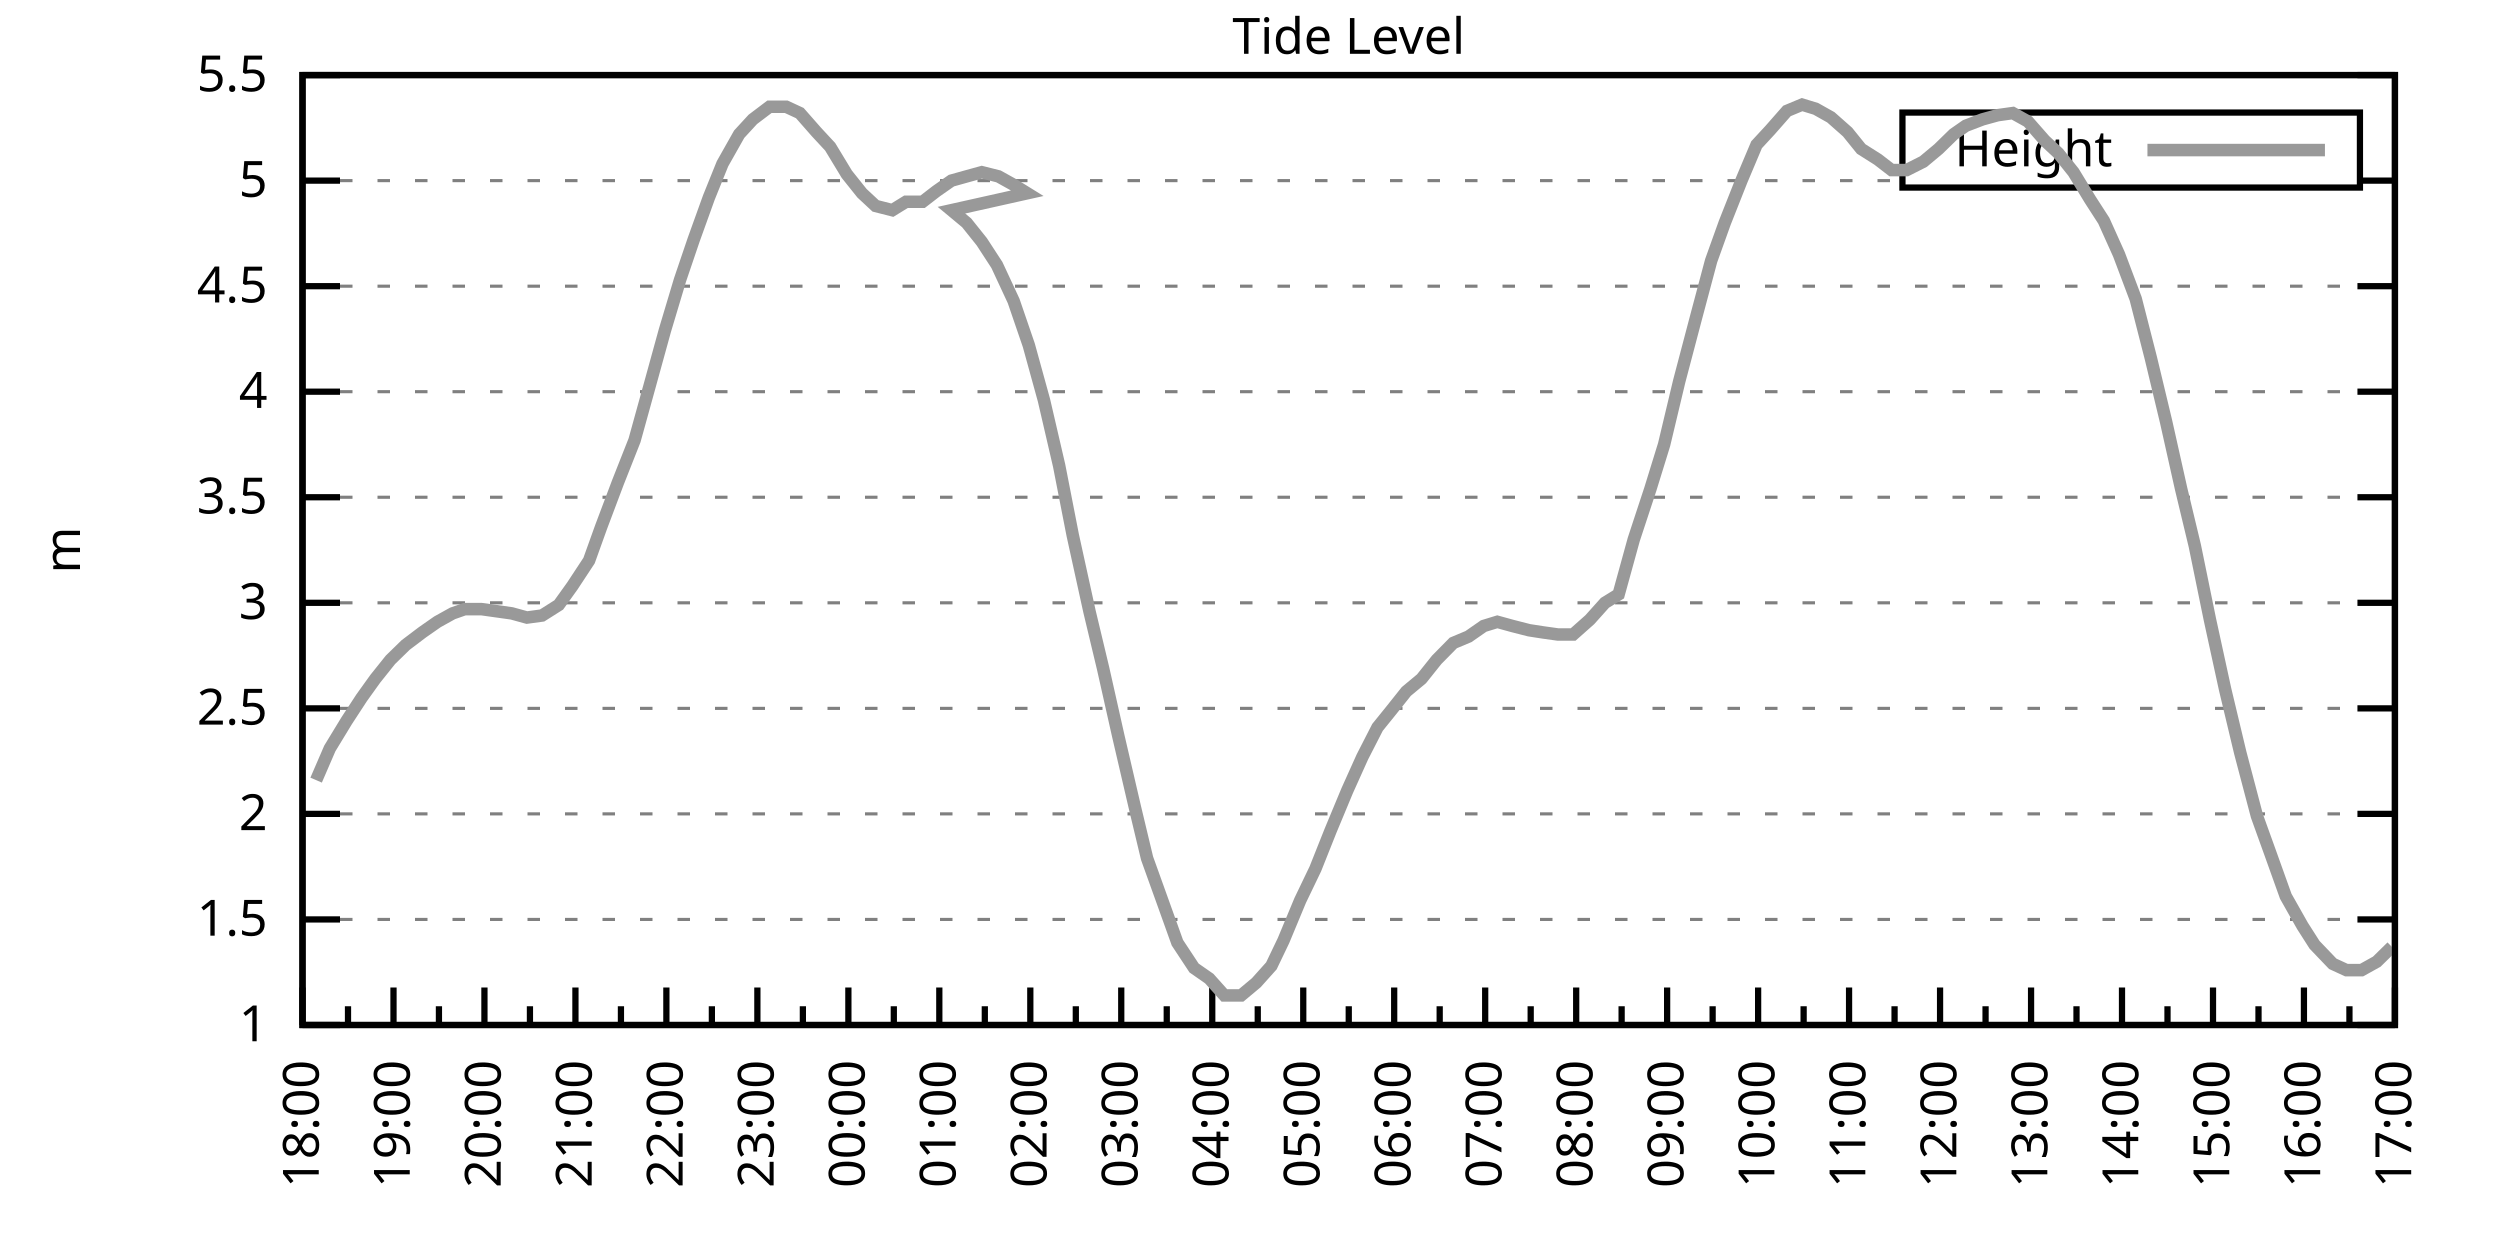
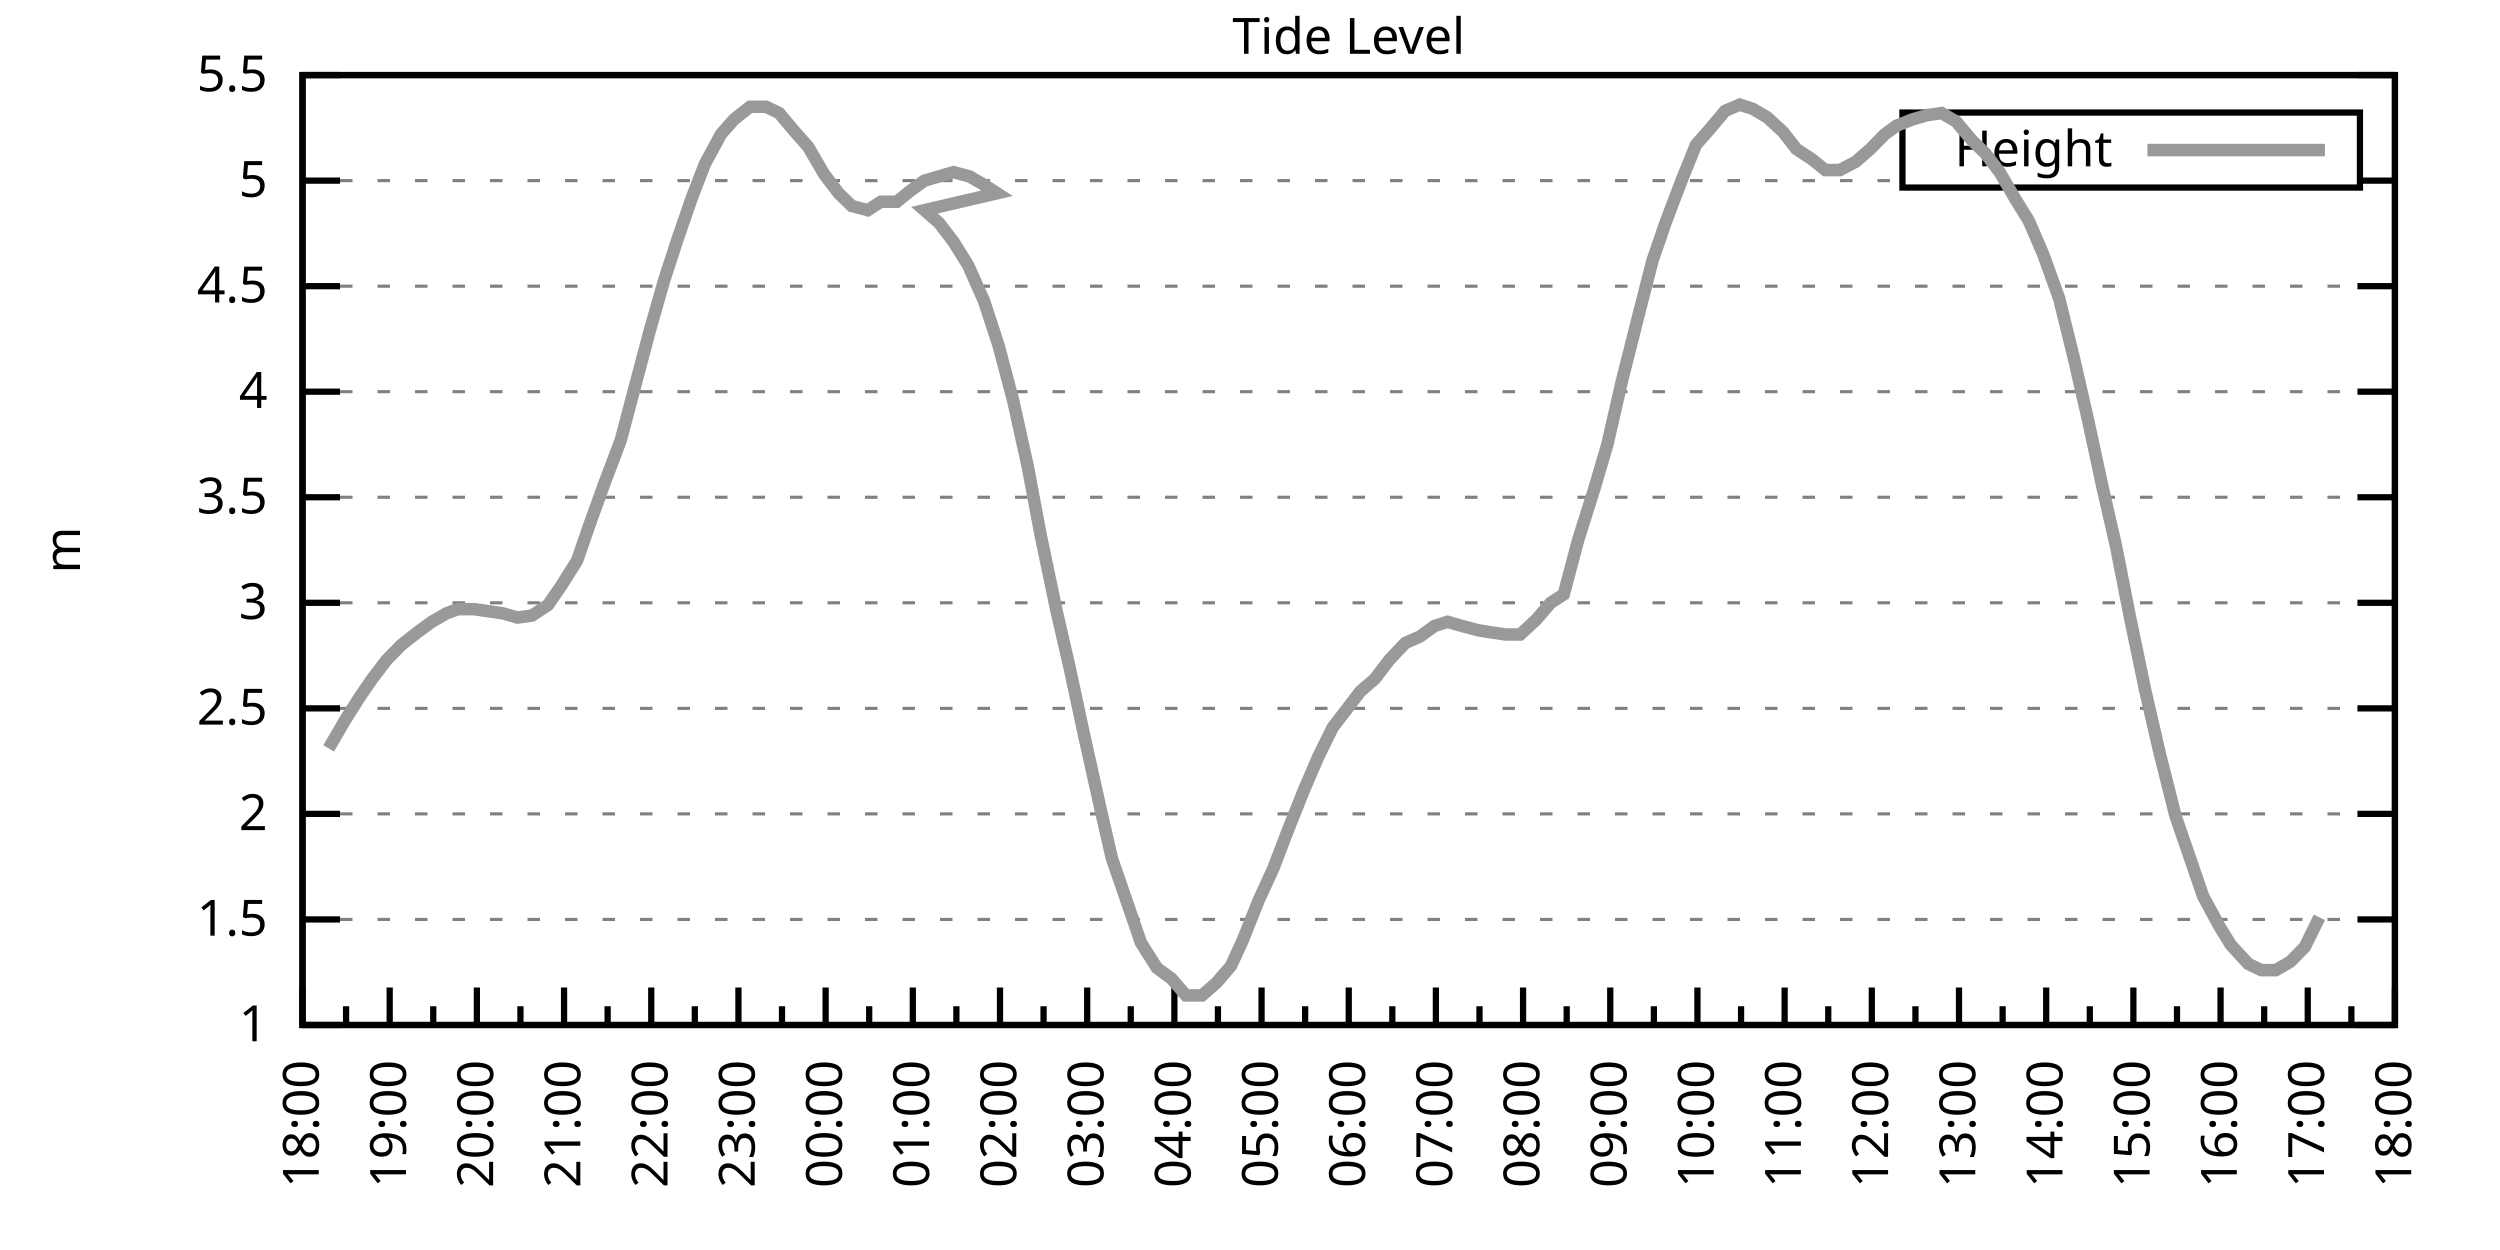
<svg xmlns="http://www.w3.org/2000/svg" xmlns:xlink="http://www.w3.org/1999/xlink" width="400" height="200" viewBox="0 0 400 200">
  <g id="gnuplot_canvas">
    <rect x="0" y="0" width="400" height="200" fill="none" />
    <defs>
      <circle id="gpDot" r="0.5" stroke-width="0.5" stroke="currentColor" />
      <path id="gpPt0" stroke-width="0.333" stroke="currentColor" d="M-1,0 h2 M0,-1 v2" />
      <path id="gpPt1" stroke-width="0.333" stroke="currentColor" d="M-1,-1 L1,1 M1,-1 L-1,1" />
      <path id="gpPt2" stroke-width="0.333" stroke="currentColor" d="M-1,0 L1,0 M0,-1 L0,1 M-1,-1 L1,1 M-1,1 L1,-1" />
      <rect id="gpPt3" stroke-width="0.333" stroke="currentColor" x="-1" y="-1" width="2" height="2" />
      <rect id="gpPt4" stroke-width="0.333" stroke="currentColor" fill="currentColor" x="-1" y="-1" width="2" height="2" />
      <circle id="gpPt5" stroke-width="0.333" stroke="currentColor" cx="0" cy="0" r="1" />
      <use xlink:href="#gpPt5" id="gpPt6" fill="currentColor" stroke="none" />
      <path id="gpPt7" stroke-width="0.333" stroke="currentColor" d="M0,-1.33 L-1.33,0.67 L1.33,0.67 z" />
      <use xlink:href="#gpPt7" id="gpPt8" fill="currentColor" stroke="none" />
      <use xlink:href="#gpPt7" id="gpPt9" stroke="currentColor" transform="rotate(180)" />
      <use xlink:href="#gpPt9" id="gpPt10" fill="currentColor" stroke="none" />
      <use xlink:href="#gpPt3" id="gpPt11" stroke="currentColor" transform="rotate(45)" />
      <use xlink:href="#gpPt11" id="gpPt12" fill="currentColor" stroke="none" />
      <path id="gpPt13" stroke-width="0.333" stroke="currentColor" d="M0,1.330 L1.265,0.411 L0.782,-1.067 L-0.782,-1.076 L-1.265,0.411 z" />
      <use xlink:href="#gpPt13" id="gpPt14" fill="currentColor" stroke="none" />
      <filter id="textbox" filterUnits="objectBoundingBox" x="0" y="0" height="1" width="1">
        <feFlood flood-color="white" flood-opacity="1" result="bgnd" />
        <feComposite in="SourceGraphic" in2="bgnd" operator="atop" />
      </filter>
      <filter id="greybox" filterUnits="objectBoundingBox" x="0" y="0" height="1" width="1">
        <feFlood flood-color="lightgrey" flood-opacity="1" result="grey" />
        <feComposite in="SourceGraphic" in2="grey" operator="atop" />
      </filter>
    </defs>
    <g fill="none" color="white" stroke="currentColor" stroke-width="1.00" stroke-linecap="butt" stroke-linejoin="miter">
</g>
    <g fill="none" color="black" stroke="currentColor" stroke-width="1.00" stroke-linecap="butt" stroke-linejoin="miter">
      <g stroke="none" shape-rendering="crispEdges">
        <polygon fill="rgb(255, 255, 255)" points="48.40,164.00 383.18,164.00 383.18,12.02 48.40,12.02 " />
      </g>
    </g>
    <g fill="none" color="black" stroke="currentColor" stroke-width="1.00" stroke-linecap="butt" stroke-linejoin="miter">
</g>
    <g fill="none" color="black" stroke="black" stroke-width="0.50" stroke-linecap="butt" stroke-linejoin="miter">
</g>
    <g fill="none" color="gray" stroke="currentColor" stroke-width="0.50" stroke-linecap="butt" stroke-linejoin="miter">
      <path stroke="gray" stroke-dasharray="2,4" class="gridline" d="M48.40,164.00 L383.19,164.00  " />
    </g>
    <g fill="none" color="gray" stroke="gray" stroke-width="1.00" stroke-linecap="butt" stroke-linejoin="miter">
</g>
    <g fill="none" color="black" stroke="currentColor" stroke-width="1.00" stroke-linecap="butt" stroke-linejoin="miter">
      <path stroke="black" d="M48.40,164.00 L54.40,164.00 M383.19,164.00 L377.19,164.00  " />
      <g transform="translate(42.80,166.60)" stroke="none" fill="black" font-family="Sans" font-size="8.00" text-anchor="end">
        <text>
          <tspan font-family="Sans"> 1</tspan>
        </text>
      </g>
    </g>
    <g fill="none" color="black" stroke="currentColor" stroke-width="1.00" stroke-linecap="butt" stroke-linejoin="miter">
</g>
    <g fill="none" color="black" stroke="black" stroke-width="0.50" stroke-linecap="butt" stroke-linejoin="miter">
</g>
    <g fill="none" color="gray" stroke="currentColor" stroke-width="0.50" stroke-linecap="butt" stroke-linejoin="miter">
      <path stroke="gray" stroke-dasharray="2,4" class="gridline" d="M48.40,147.11 L383.19,147.11  " />
    </g>
    <g fill="none" color="gray" stroke="gray" stroke-width="1.00" stroke-linecap="butt" stroke-linejoin="miter">
</g>
    <g fill="none" color="black" stroke="currentColor" stroke-width="1.00" stroke-linecap="butt" stroke-linejoin="miter">
      <path stroke="black" d="M48.40,147.11 L54.40,147.11 M383.19,147.11 L377.19,147.11  " />
      <g transform="translate(42.80,149.71)" stroke="none" fill="black" font-family="Sans" font-size="8.00" text-anchor="end">
        <text>
          <tspan font-family="Sans"> 1.5</tspan>
        </text>
      </g>
    </g>
    <g fill="none" color="black" stroke="currentColor" stroke-width="1.00" stroke-linecap="butt" stroke-linejoin="miter">
</g>
    <g fill="none" color="black" stroke="black" stroke-width="0.50" stroke-linecap="butt" stroke-linejoin="miter">
</g>
    <g fill="none" color="gray" stroke="currentColor" stroke-width="0.50" stroke-linecap="butt" stroke-linejoin="miter">
      <path stroke="gray" stroke-dasharray="2,4" class="gridline" d="M48.40,130.22 L383.19,130.22  " />
    </g>
    <g fill="none" color="gray" stroke="gray" stroke-width="1.00" stroke-linecap="butt" stroke-linejoin="miter">
</g>
    <g fill="none" color="black" stroke="currentColor" stroke-width="1.00" stroke-linecap="butt" stroke-linejoin="miter">
      <path stroke="black" d="M48.40,130.22 L54.40,130.22 M383.19,130.22 L377.19,130.22  " />
      <g transform="translate(42.80,132.82)" stroke="none" fill="black" font-family="Sans" font-size="8.00" text-anchor="end">
        <text>
          <tspan font-family="Sans"> 2</tspan>
        </text>
      </g>
    </g>
    <g fill="none" color="black" stroke="currentColor" stroke-width="1.00" stroke-linecap="butt" stroke-linejoin="miter">
</g>
    <g fill="none" color="black" stroke="black" stroke-width="0.50" stroke-linecap="butt" stroke-linejoin="miter">
</g>
    <g fill="none" color="gray" stroke="currentColor" stroke-width="0.50" stroke-linecap="butt" stroke-linejoin="miter">
      <path stroke="gray" stroke-dasharray="2,4" class="gridline" d="M48.40,113.34 L383.19,113.34  " />
    </g>
    <g fill="none" color="gray" stroke="gray" stroke-width="1.00" stroke-linecap="butt" stroke-linejoin="miter">
</g>
    <g fill="none" color="black" stroke="currentColor" stroke-width="1.00" stroke-linecap="butt" stroke-linejoin="miter">
      <path stroke="black" d="M48.40,113.34 L54.40,113.34 M383.19,113.34 L377.19,113.34  " />
      <g transform="translate(42.80,115.94)" stroke="none" fill="black" font-family="Sans" font-size="8.00" text-anchor="end">
        <text>
          <tspan font-family="Sans"> 2.5</tspan>
        </text>
      </g>
    </g>
    <g fill="none" color="black" stroke="currentColor" stroke-width="1.00" stroke-linecap="butt" stroke-linejoin="miter">
</g>
    <g fill="none" color="black" stroke="black" stroke-width="0.50" stroke-linecap="butt" stroke-linejoin="miter">
</g>
    <g fill="none" color="gray" stroke="currentColor" stroke-width="0.50" stroke-linecap="butt" stroke-linejoin="miter">
      <path stroke="gray" stroke-dasharray="2,4" class="gridline" d="M48.40,96.45 L383.19,96.45  " />
    </g>
    <g fill="none" color="gray" stroke="gray" stroke-width="1.00" stroke-linecap="butt" stroke-linejoin="miter">
</g>
    <g fill="none" color="black" stroke="currentColor" stroke-width="1.00" stroke-linecap="butt" stroke-linejoin="miter">
      <path stroke="black" d="M48.40,96.45 L54.40,96.45 M383.19,96.45 L377.19,96.45  " />
      <g transform="translate(42.80,99.05)" stroke="none" fill="black" font-family="Sans" font-size="8.00" text-anchor="end">
        <text>
          <tspan font-family="Sans"> 3</tspan>
        </text>
      </g>
    </g>
    <g fill="none" color="black" stroke="currentColor" stroke-width="1.00" stroke-linecap="butt" stroke-linejoin="miter">
</g>
    <g fill="none" color="black" stroke="black" stroke-width="0.50" stroke-linecap="butt" stroke-linejoin="miter">
</g>
    <g fill="none" color="gray" stroke="currentColor" stroke-width="0.50" stroke-linecap="butt" stroke-linejoin="miter">
      <path stroke="gray" stroke-dasharray="2,4" class="gridline" d="M48.40,79.56 L383.19,79.56  " />
    </g>
    <g fill="none" color="gray" stroke="gray" stroke-width="1.00" stroke-linecap="butt" stroke-linejoin="miter">
</g>
    <g fill="none" color="black" stroke="currentColor" stroke-width="1.00" stroke-linecap="butt" stroke-linejoin="miter">
      <path stroke="black" d="M48.40,79.56 L54.40,79.56 M383.19,79.56 L377.19,79.56  " />
      <g transform="translate(42.80,82.16)" stroke="none" fill="black" font-family="Sans" font-size="8.00" text-anchor="end">
        <text>
          <tspan font-family="Sans"> 3.5</tspan>
        </text>
      </g>
    </g>
    <g fill="none" color="black" stroke="currentColor" stroke-width="1.00" stroke-linecap="butt" stroke-linejoin="miter">
</g>
    <g fill="none" color="black" stroke="black" stroke-width="0.50" stroke-linecap="butt" stroke-linejoin="miter">
</g>
    <g fill="none" color="gray" stroke="currentColor" stroke-width="0.50" stroke-linecap="butt" stroke-linejoin="miter">
      <path stroke="gray" stroke-dasharray="2,4" class="gridline" d="M48.40,62.67 L383.19,62.67  " />
    </g>
    <g fill="none" color="gray" stroke="gray" stroke-width="1.00" stroke-linecap="butt" stroke-linejoin="miter">
</g>
    <g fill="none" color="black" stroke="currentColor" stroke-width="1.00" stroke-linecap="butt" stroke-linejoin="miter">
      <path stroke="black" d="M48.40,62.67 L54.40,62.67 M383.19,62.67 L377.19,62.67  " />
      <g transform="translate(42.80,65.27)" stroke="none" fill="black" font-family="Sans" font-size="8.00" text-anchor="end">
        <text>
          <tspan font-family="Sans"> 4</tspan>
        </text>
      </g>
    </g>
    <g fill="none" color="black" stroke="currentColor" stroke-width="1.00" stroke-linecap="butt" stroke-linejoin="miter">
</g>
    <g fill="none" color="black" stroke="black" stroke-width="0.50" stroke-linecap="butt" stroke-linejoin="miter">
</g>
    <g fill="none" color="gray" stroke="currentColor" stroke-width="0.50" stroke-linecap="butt" stroke-linejoin="miter">
      <path stroke="gray" stroke-dasharray="2,4" class="gridline" d="M48.40,45.79 L383.19,45.79  " />
    </g>
    <g fill="none" color="gray" stroke="gray" stroke-width="1.00" stroke-linecap="butt" stroke-linejoin="miter">
</g>
    <g fill="none" color="black" stroke="currentColor" stroke-width="1.00" stroke-linecap="butt" stroke-linejoin="miter">
      <path stroke="black" d="M48.40,45.79 L54.40,45.79 M383.19,45.79 L377.19,45.79  " />
      <g transform="translate(42.80,48.39)" stroke="none" fill="black" font-family="Sans" font-size="8.00" text-anchor="end">
        <text>
          <tspan font-family="Sans"> 4.5</tspan>
        </text>
      </g>
    </g>
    <g fill="none" color="black" stroke="currentColor" stroke-width="1.00" stroke-linecap="butt" stroke-linejoin="miter">
</g>
    <g fill="none" color="black" stroke="black" stroke-width="0.50" stroke-linecap="butt" stroke-linejoin="miter">
</g>
    <g fill="none" color="gray" stroke="currentColor" stroke-width="0.50" stroke-linecap="butt" stroke-linejoin="miter">
      <path stroke="gray" stroke-dasharray="2,4" class="gridline" d="M48.40,28.90 L304.39,28.90 M377.59,28.90 L383.19,28.90  " />
    </g>
    <g fill="none" color="gray" stroke="gray" stroke-width="1.00" stroke-linecap="butt" stroke-linejoin="miter">
</g>
    <g fill="none" color="black" stroke="currentColor" stroke-width="1.00" stroke-linecap="butt" stroke-linejoin="miter">
      <path stroke="black" d="M48.40,28.90 L54.40,28.90 M383.19,28.90 L377.19,28.90  " />
      <g transform="translate(42.80,31.50)" stroke="none" fill="black" font-family="Sans" font-size="8.00" text-anchor="end">
        <text>
          <tspan font-family="Sans"> 5</tspan>
        </text>
      </g>
    </g>
    <g fill="none" color="black" stroke="currentColor" stroke-width="1.00" stroke-linecap="butt" stroke-linejoin="miter">
</g>
    <g fill="none" color="black" stroke="black" stroke-width="0.50" stroke-linecap="butt" stroke-linejoin="miter">
</g>
    <g fill="none" color="gray" stroke="currentColor" stroke-width="0.50" stroke-linecap="butt" stroke-linejoin="miter">
      <path stroke="gray" stroke-dasharray="2,4" class="gridline" d="M48.40,12.01 L383.19,12.01  " />
    </g>
    <g fill="none" color="gray" stroke="gray" stroke-width="1.00" stroke-linecap="butt" stroke-linejoin="miter">
</g>
    <g fill="none" color="black" stroke="currentColor" stroke-width="1.00" stroke-linecap="butt" stroke-linejoin="miter">
      <path stroke="black" d="M48.40,12.01 L54.40,12.01 M383.19,12.01 L377.19,12.01  " />
      <g transform="translate(42.80,14.61)" stroke="none" fill="black" font-family="Sans" font-size="8.00" text-anchor="end">
        <text>
          <tspan font-family="Sans"> 5.5</tspan>
        </text>
      </g>
    </g>
    <g fill="none" color="black" stroke="currentColor" stroke-width="1.00" stroke-linecap="butt" stroke-linejoin="miter">
      <path stroke="black" d="M48.40,164.00 L48.40,158.00  " />
      <g transform="translate(51.00,169.60) rotate(270)" stroke="none" fill="black" font-family="Sans" font-size="8.00" text-anchor="end">
        <text>
          <tspan font-family="Sans">18:00</tspan>
        </text>
      </g>
    </g>
    <g fill="none" color="black" stroke="currentColor" stroke-width="1.00" stroke-linecap="butt" stroke-linejoin="miter">
-       <path stroke="black" d="M55.68,164.00 L55.68,161.00 M62.96,164.00 L62.96,158.00  " />
-       <g transform="translate(65.56,169.60) rotate(270)" stroke="none" fill="black" font-family="Sans" font-size="8.00" text-anchor="end">
+       <path stroke="black" d="M55.37,164.00 L55.37,161.00 M62.35,164.00 L62.35,158.00  " />
+       <g transform="translate(64.95,169.60) rotate(270)" stroke="none" fill="black" font-family="Sans" font-size="8.00" text-anchor="end">
        <text>
          <tspan font-family="Sans">19:00</tspan>
        </text>
      </g>
    </g>
    <g fill="none" color="black" stroke="currentColor" stroke-width="1.00" stroke-linecap="butt" stroke-linejoin="miter">
-       <path stroke="black" d="M70.23,164.00 L70.23,161.00 M77.51,164.00 L77.51,158.00  " />
-       <g transform="translate(80.11,169.60) rotate(270)" stroke="none" fill="black" font-family="Sans" font-size="8.00" text-anchor="end">
+       <path stroke="black" d="M69.32,164.00 L69.32,161.00 M76.30,164.00 L76.30,158.00  " />
+       <g transform="translate(78.90,169.60) rotate(270)" stroke="none" fill="black" font-family="Sans" font-size="8.00" text-anchor="end">
        <text>
          <tspan font-family="Sans">20:00</tspan>
        </text>
      </g>
    </g>
    <g fill="none" color="black" stroke="currentColor" stroke-width="1.00" stroke-linecap="butt" stroke-linejoin="miter">
-       <path stroke="black" d="M84.79,164.00 L84.79,161.00 M92.07,164.00 L92.07,158.00  " />
-       <g transform="translate(94.67,169.60) rotate(270)" stroke="none" fill="black" font-family="Sans" font-size="8.00" text-anchor="end">
+       <path stroke="black" d="M83.27,164.00 L83.27,161.00 M90.25,164.00 L90.25,158.00  " />
+       <g transform="translate(92.85,169.60) rotate(270)" stroke="none" fill="black" font-family="Sans" font-size="8.00" text-anchor="end">
        <text>
          <tspan font-family="Sans">21:00</tspan>
        </text>
      </g>
    </g>
    <g fill="none" color="black" stroke="currentColor" stroke-width="1.00" stroke-linecap="butt" stroke-linejoin="miter">
-       <path stroke="black" d="M99.35,164.00 L99.35,161.00 M106.62,164.00 L106.62,158.00  " />
-       <g transform="translate(109.22,169.60) rotate(270)" stroke="none" fill="black" font-family="Sans" font-size="8.00" text-anchor="end">
+       <path stroke="black" d="M97.22,164.00 L97.22,161.00 M104.20,164.00 L104.20,158.00  " />
+       <g transform="translate(106.80,169.60) rotate(270)" stroke="none" fill="black" font-family="Sans" font-size="8.00" text-anchor="end">
        <text>
          <tspan font-family="Sans">22:00</tspan>
        </text>
      </g>
    </g>
    <g fill="none" color="black" stroke="currentColor" stroke-width="1.00" stroke-linecap="butt" stroke-linejoin="miter">
-       <path stroke="black" d="M113.90,164.00 L113.90,161.00 M121.18,164.00 L121.18,158.00  " />
-       <g transform="translate(123.78,169.60) rotate(270)" stroke="none" fill="black" font-family="Sans" font-size="8.00" text-anchor="end">
+       <path stroke="black" d="M111.17,164.00 L111.17,161.00 M118.15,164.00 L118.15,158.00  " />
+       <g transform="translate(120.75,169.60) rotate(270)" stroke="none" fill="black" font-family="Sans" font-size="8.00" text-anchor="end">
        <text>
          <tspan font-family="Sans">23:00</tspan>
        </text>
      </g>
    </g>
    <g fill="none" color="black" stroke="currentColor" stroke-width="1.00" stroke-linecap="butt" stroke-linejoin="miter">
-       <path stroke="black" d="M128.46,164.00 L128.46,161.00 M135.74,164.00 L135.74,158.00  " />
-       <g transform="translate(138.34,169.60) rotate(270)" stroke="none" fill="black" font-family="Sans" font-size="8.00" text-anchor="end">
+       <path stroke="black" d="M125.12,164.00 L125.12,161.00 M132.10,164.00 L132.10,158.00  " />
+       <g transform="translate(134.70,169.60) rotate(270)" stroke="none" fill="black" font-family="Sans" font-size="8.00" text-anchor="end">
        <text>
          <tspan font-family="Sans">00:00</tspan>
        </text>
      </g>
    </g>
    <g fill="none" color="black" stroke="currentColor" stroke-width="1.00" stroke-linecap="butt" stroke-linejoin="miter">
-       <path stroke="black" d="M143.01,164.00 L143.01,161.00 M150.29,164.00 L150.29,158.00  " />
-       <g transform="translate(152.89,169.60) rotate(270)" stroke="none" fill="black" font-family="Sans" font-size="8.00" text-anchor="end">
+       <path stroke="black" d="M139.07,164.00 L139.07,161.00 M146.05,164.00 L146.05,158.00  " />
+       <g transform="translate(148.65,169.60) rotate(270)" stroke="none" fill="black" font-family="Sans" font-size="8.00" text-anchor="end">
        <text>
          <tspan font-family="Sans">01:00</tspan>
        </text>
      </g>
    </g>
    <g fill="none" color="black" stroke="currentColor" stroke-width="1.00" stroke-linecap="butt" stroke-linejoin="miter">
-       <path stroke="black" d="M157.57,164.00 L157.57,161.00 M164.85,164.00 L164.85,158.00  " />
-       <g transform="translate(167.45,169.60) rotate(270)" stroke="none" fill="black" font-family="Sans" font-size="8.00" text-anchor="end">
+       <path stroke="black" d="M153.02,164.00 L153.02,161.00 M160.00,164.00 L160.00,158.00  " />
+       <g transform="translate(162.60,169.60) rotate(270)" stroke="none" fill="black" font-family="Sans" font-size="8.00" text-anchor="end">
        <text>
          <tspan font-family="Sans">02:00</tspan>
        </text>
      </g>
    </g>
    <g fill="none" color="black" stroke="currentColor" stroke-width="1.00" stroke-linecap="butt" stroke-linejoin="miter">
-       <path stroke="black" d="M172.13,164.00 L172.13,161.00 M179.40,164.00 L179.40,158.00  " />
-       <g transform="translate(182.00,169.60) rotate(270)" stroke="none" fill="black" font-family="Sans" font-size="8.00" text-anchor="end">
+       <path stroke="black" d="M166.97,164.00 L166.97,161.00 M173.95,164.00 L173.95,158.00  " />
+       <g transform="translate(176.55,169.60) rotate(270)" stroke="none" fill="black" font-family="Sans" font-size="8.00" text-anchor="end">
        <text>
          <tspan font-family="Sans">03:00</tspan>
        </text>
      </g>
    </g>
    <g fill="none" color="black" stroke="currentColor" stroke-width="1.00" stroke-linecap="butt" stroke-linejoin="miter">
-       <path stroke="black" d="M186.68,164.00 L186.68,161.00 M193.96,164.00 L193.96,158.00  " />
-       <g transform="translate(196.56,169.60) rotate(270)" stroke="none" fill="black" font-family="Sans" font-size="8.00" text-anchor="end">
+       <path stroke="black" d="M180.92,164.00 L180.92,161.00 M187.90,164.00 L187.90,158.00  " />
+       <g transform="translate(190.50,169.60) rotate(270)" stroke="none" fill="black" font-family="Sans" font-size="8.00" text-anchor="end">
        <text>
          <tspan font-family="Sans">04:00</tspan>
        </text>
      </g>
    </g>
    <g fill="none" color="black" stroke="currentColor" stroke-width="1.00" stroke-linecap="butt" stroke-linejoin="miter">
-       <path stroke="black" d="M201.24,164.00 L201.24,161.00 M208.52,164.00 L208.52,158.00  " />
-       <g transform="translate(211.12,169.60) rotate(270)" stroke="none" fill="black" font-family="Sans" font-size="8.00" text-anchor="end">
+       <path stroke="black" d="M194.87,164.00 L194.87,161.00 M201.85,164.00 L201.85,158.00  " />
+       <g transform="translate(204.45,169.60) rotate(270)" stroke="none" fill="black" font-family="Sans" font-size="8.00" text-anchor="end">
        <text>
          <tspan font-family="Sans">05:00</tspan>
        </text>
      </g>
    </g>
    <g fill="none" color="black" stroke="currentColor" stroke-width="1.00" stroke-linecap="butt" stroke-linejoin="miter">
-       <path stroke="black" d="M215.80,164.00 L215.80,161.00 M223.07,164.00 L223.07,158.00  " />
-       <g transform="translate(225.67,169.60) rotate(270)" stroke="none" fill="black" font-family="Sans" font-size="8.00" text-anchor="end">
+       <path stroke="black" d="M208.82,164.00 L208.82,161.00 M215.80,164.00 L215.80,158.00  " />
+       <g transform="translate(218.40,169.60) rotate(270)" stroke="none" fill="black" font-family="Sans" font-size="8.00" text-anchor="end">
        <text>
          <tspan font-family="Sans">06:00</tspan>
        </text>
      </g>
    </g>
    <g fill="none" color="black" stroke="currentColor" stroke-width="1.00" stroke-linecap="butt" stroke-linejoin="miter">
-       <path stroke="black" d="M230.35,164.00 L230.35,161.00 M237.63,164.00 L237.63,158.00  " />
-       <g transform="translate(240.23,169.60) rotate(270)" stroke="none" fill="black" font-family="Sans" font-size="8.00" text-anchor="end">
+       <path stroke="black" d="M222.77,164.00 L222.77,161.00 M229.74,164.00 L229.74,158.00  " />
+       <g transform="translate(232.34,169.60) rotate(270)" stroke="none" fill="black" font-family="Sans" font-size="8.00" text-anchor="end">
        <text>
          <tspan font-family="Sans">07:00</tspan>
        </text>
      </g>
    </g>
    <g fill="none" color="black" stroke="currentColor" stroke-width="1.00" stroke-linecap="butt" stroke-linejoin="miter">
-       <path stroke="black" d="M244.91,164.00 L244.91,161.00 M252.19,164.00 L252.19,158.00  " />
-       <g transform="translate(254.79,169.60) rotate(270)" stroke="none" fill="black" font-family="Sans" font-size="8.00" text-anchor="end">
+       <path stroke="black" d="M236.72,164.00 L236.72,161.00 M243.69,164.00 L243.69,158.00  " />
+       <g transform="translate(246.29,169.60) rotate(270)" stroke="none" fill="black" font-family="Sans" font-size="8.00" text-anchor="end">
        <text>
          <tspan font-family="Sans">08:00</tspan>
        </text>
      </g>
    </g>
    <g fill="none" color="black" stroke="currentColor" stroke-width="1.00" stroke-linecap="butt" stroke-linejoin="miter">
-       <path stroke="black" d="M259.46,164.00 L259.46,161.00 M266.74,164.00 L266.74,158.00  " />
-       <g transform="translate(269.34,169.60) rotate(270)" stroke="none" fill="black" font-family="Sans" font-size="8.00" text-anchor="end">
+       <path stroke="black" d="M250.67,164.00 L250.67,161.00 M257.64,164.00 L257.64,158.00  " />
+       <g transform="translate(260.24,169.60) rotate(270)" stroke="none" fill="black" font-family="Sans" font-size="8.00" text-anchor="end">
        <text>
          <tspan font-family="Sans">09:00</tspan>
        </text>
      </g>
    </g>
    <g fill="none" color="black" stroke="currentColor" stroke-width="1.00" stroke-linecap="butt" stroke-linejoin="miter">
-       <path stroke="black" d="M274.02,164.00 L274.02,161.00 M281.30,164.00 L281.30,158.00  " />
-       <g transform="translate(283.90,169.60) rotate(270)" stroke="none" fill="black" font-family="Sans" font-size="8.00" text-anchor="end">
+       <path stroke="black" d="M264.62,164.00 L264.62,161.00 M271.59,164.00 L271.59,158.00  " />
+       <g transform="translate(274.19,169.60) rotate(270)" stroke="none" fill="black" font-family="Sans" font-size="8.00" text-anchor="end">
        <text>
          <tspan font-family="Sans">10:00</tspan>
        </text>
      </g>
    </g>
    <g fill="none" color="black" stroke="currentColor" stroke-width="1.00" stroke-linecap="butt" stroke-linejoin="miter">
-       <path stroke="black" d="M288.58,164.00 L288.58,161.00 M295.85,164.00 L295.85,158.00  " />
-       <g transform="translate(298.45,169.60) rotate(270)" stroke="none" fill="black" font-family="Sans" font-size="8.00" text-anchor="end">
+       <path stroke="black" d="M278.57,164.00 L278.57,161.00 M285.54,164.00 L285.54,158.00  " />
+       <g transform="translate(288.14,169.60) rotate(270)" stroke="none" fill="black" font-family="Sans" font-size="8.00" text-anchor="end">
        <text>
          <tspan font-family="Sans">11:00</tspan>
        </text>
      </g>
    </g>
    <g fill="none" color="black" stroke="currentColor" stroke-width="1.00" stroke-linecap="butt" stroke-linejoin="miter">
-       <path stroke="black" d="M303.13,164.00 L303.13,161.00 M310.41,164.00 L310.41,158.00  " />
-       <g transform="translate(313.01,169.60) rotate(270)" stroke="none" fill="black" font-family="Sans" font-size="8.00" text-anchor="end">
+       <path stroke="black" d="M292.52,164.00 L292.52,161.00 M299.49,164.00 L299.49,158.00  " />
+       <g transform="translate(302.09,169.60) rotate(270)" stroke="none" fill="black" font-family="Sans" font-size="8.00" text-anchor="end">
        <text>
          <tspan font-family="Sans">12:00</tspan>
        </text>
      </g>
    </g>
    <g fill="none" color="black" stroke="currentColor" stroke-width="1.00" stroke-linecap="butt" stroke-linejoin="miter">
-       <path stroke="black" d="M317.69,164.00 L317.69,161.00 M324.97,164.00 L324.97,158.00  " />
-       <g transform="translate(327.57,169.60) rotate(270)" stroke="none" fill="black" font-family="Sans" font-size="8.00" text-anchor="end">
+       <path stroke="black" d="M306.47,164.00 L306.47,161.00 M313.44,164.00 L313.44,158.00  " />
+       <g transform="translate(316.04,169.60) rotate(270)" stroke="none" fill="black" font-family="Sans" font-size="8.00" text-anchor="end">
        <text>
          <tspan font-family="Sans">13:00</tspan>
        </text>
      </g>
    </g>
    <g fill="none" color="black" stroke="currentColor" stroke-width="1.00" stroke-linecap="butt" stroke-linejoin="miter">
-       <path stroke="black" d="M332.24,164.00 L332.24,161.00 M339.52,164.00 L339.52,158.00  " />
-       <g transform="translate(342.12,169.60) rotate(270)" stroke="none" fill="black" font-family="Sans" font-size="8.00" text-anchor="end">
+       <path stroke="black" d="M320.42,164.00 L320.42,161.00 M327.39,164.00 L327.39,158.00  " />
+       <g transform="translate(329.99,169.60) rotate(270)" stroke="none" fill="black" font-family="Sans" font-size="8.00" text-anchor="end">
        <text>
          <tspan font-family="Sans">14:00</tspan>
        </text>
      </g>
    </g>
    <g fill="none" color="black" stroke="currentColor" stroke-width="1.00" stroke-linecap="butt" stroke-linejoin="miter">
-       <path stroke="black" d="M346.80,164.00 L346.80,161.00 M354.08,164.00 L354.08,158.00  " />
-       <g transform="translate(356.68,169.60) rotate(270)" stroke="none" fill="black" font-family="Sans" font-size="8.00" text-anchor="end">
+       <path stroke="black" d="M334.37,164.00 L334.37,161.00 M341.34,164.00 L341.34,158.00  " />
+       <g transform="translate(343.94,169.60) rotate(270)" stroke="none" fill="black" font-family="Sans" font-size="8.00" text-anchor="end">
        <text>
          <tspan font-family="Sans">15:00</tspan>
        </text>
      </g>
    </g>
    <g fill="none" color="black" stroke="currentColor" stroke-width="1.00" stroke-linecap="butt" stroke-linejoin="miter">
-       <path stroke="black" d="M361.36,164.00 L361.36,161.00 M368.63,164.00 L368.63,158.00  " />
-       <g transform="translate(371.23,169.60) rotate(270)" stroke="none" fill="black" font-family="Sans" font-size="8.00" text-anchor="end">
+       <path stroke="black" d="M348.32,164.00 L348.32,161.00 M355.29,164.00 L355.29,158.00  " />
+       <g transform="translate(357.89,169.60) rotate(270)" stroke="none" fill="black" font-family="Sans" font-size="8.00" text-anchor="end">
        <text>
          <tspan font-family="Sans">16:00</tspan>
        </text>
      </g>
    </g>
    <g fill="none" color="black" stroke="currentColor" stroke-width="1.00" stroke-linecap="butt" stroke-linejoin="miter">
-       <path stroke="black" d="M375.91,164.00 L375.91,161.00 M383.19,164.00 L383.19,158.00  " />
+       <path stroke="black" d="M362.27,164.00 L362.27,161.00 M369.24,164.00 L369.24,158.00  " />
+       <g transform="translate(371.84,169.60) rotate(270)" stroke="none" fill="black" font-family="Sans" font-size="8.00" text-anchor="end">
+         <text>
+           <tspan font-family="Sans">17:00</tspan>
+         </text>
+       </g>
+     </g>
+     <g fill="none" color="black" stroke="currentColor" stroke-width="1.00" stroke-linecap="butt" stroke-linejoin="miter">
+       <path stroke="black" d="M376.22,164.00 L376.22,161.00 M383.19,164.00 L383.19,158.00  " />
      <g transform="translate(385.79,169.60) rotate(270)" stroke="none" fill="black" font-family="Sans" font-size="8.00" text-anchor="end">
        <text>
-           <tspan font-family="Sans">17:00</tspan>
+           <tspan font-family="Sans">18:00</tspan>
        </text>
      </g>
    </g>
    <g fill="none" color="black" stroke="currentColor" stroke-width="1.00" stroke-linecap="butt" stroke-linejoin="miter">
</g>
    <g fill="none" color="black" stroke="currentColor" stroke-width="1.00" stroke-linecap="butt" stroke-linejoin="miter">
      <path stroke="black" d="M48.40,12.01 L48.40,164.00 L383.19,164.00 L383.19,12.01 L48.40,12.01 Z  " />
    </g>
    <g fill="none" color="black" stroke="currentColor" stroke-width="1.00" stroke-linecap="butt" stroke-linejoin="miter">
      <g transform="translate(12.80,88.01) rotate(270)" stroke="none" fill="black" font-family="Sans" font-size="8.00" text-anchor="middle">
        <text>
          <tspan font-family="Sans">m</tspan>
        </text>
      </g>
    </g>
    <g fill="none" color="black" stroke="currentColor" stroke-width="1.00" stroke-linecap="butt" stroke-linejoin="miter">
</g>
    <g fill="none" color="black" stroke="currentColor" stroke-width="1.00" stroke-linecap="butt" stroke-linejoin="miter">
      <path stroke="black" d="M304.39,30.01 L304.39,18.01 L377.59,18.01 L377.59,30.01 L304.39,30.01 Z  " />
    </g>
    <g id="Tide_level_plot_1">
      <g fill="none" color="white" stroke="black" stroke-width="2.00" stroke-linecap="butt" stroke-linejoin="miter">
</g>
      <g fill="none" color="black" stroke="currentColor" stroke-width="2.00" stroke-linecap="butt" stroke-linejoin="miter">
        <g transform="translate(337.99,26.61)" stroke="none" fill="black" font-family="Sans" font-size="8.00" text-anchor="end">
          <text>
            <tspan font-family="Sans">Height</tspan>
          </text>
        </g>
      </g>
      <g fill="none" color="black" stroke="currentColor" stroke-width="2.00" stroke-linecap="butt" stroke-linejoin="miter">
-         <path stroke="rgb(153, 153, 153)" d="M343.59,24.01 L371.99,24.01 M50.58,124.82 L52.77,119.75 L55.44,115.36 L57.86,111.65 L60.04,108.61 L62.47,105.57   L64.90,103.20 L67.57,101.18 L69.99,99.49 L72.42,98.14 L74.36,97.46 L77.03,97.46 L81.88,98.14 L84.31,98.81   L86.73,98.48 L89.40,96.79 L91.58,93.75 L94.25,89.69 L96.19,84.29 L98.86,77.20 L101.53,70.44 L103.96,61.66   L106.38,52.88 L108.81,44.77 L110.99,38.35 L113.42,31.60 L115.60,26.20 L118.27,21.47 L120.45,19.10 L123.12,17.08   L125.79,17.08 L127.97,18.09 L130.64,21.13 L132.83,23.49 L135.49,27.88 L137.92,30.92 L140.10,32.95 L142.77,33.63   L144.96,32.28 L147.62,32.28 L149.81,30.59 L152.23,28.90 L154.66,28.22 L157.09,27.55 L159.75,28.22 L162.18,29.57   L164.36,30.92 L152.23,33.63 L154.66,35.65 L157.09,38.69 L159.51,42.41 L162.18,48.15 L164.61,55.24 L167.03,64.02   L169.46,74.49 L171.64,85.64 L174.31,97.80 L176.49,106.92 L178.92,117.73 L181.59,129.21 L183.53,137.32 L186.20,144.75   L188.38,150.83 L191.05,154.88 L193.48,156.57 L195.90,159.27 L198.57,159.27 L201.00,157.24 L203.42,154.54 L205.36,150.49   L208.03,144.07 L210.46,139.01 L212.88,132.93 L215.55,126.51 L217.98,121.11 L220.40,116.38 L222.59,113.67 L225.01,110.63   L227.44,108.61 L229.87,105.57 L232.53,102.87 L234.96,101.85 L237.39,100.16 L239.57,99.49 L242.00,100.16 L244.66,100.84   L246.85,101.18 L249.27,101.52 L251.70,101.52 L254.37,99.15 L256.79,96.45 L258.98,95.10 L261.40,86.32 L264.07,78.21   L266.26,71.12 L268.68,60.98 L271.35,50.85 L273.78,41.73 L275.96,35.65 L278.63,28.90 L281.05,23.16 L283.24,20.79   L285.91,17.75 L288.33,16.74 L290.52,17.41 L292.94,18.77 L295.61,21.13 L297.79,23.83 L300.46,25.52 L302.65,27.21   L305.07,27.21 L307.74,25.86 L310.17,23.83 L312.59,21.47 L314.53,20.12 L317.20,19.10 L319.63,18.43 L322.05,18.09   L324.48,19.44 L327.15,22.48 L329.33,24.51 L331.76,27.55 L334.43,31.94 L336.61,35.32 L339.04,40.72 L341.71,47.81   L344.13,57.27 L346.56,67.40 L348.98,78.21 L351.17,87.33 L353.59,99.15 L356.02,110.30 L358.44,120.43 L361.11,130.56   L363.30,136.64 L365.72,143.40 L368.39,148.13 L370.33,151.17 L373.24,154.21 L375.43,155.22 L377.85,155.22 L380.28,153.87   L382.70,151.50  " />
+         <path stroke="rgb(153, 153, 153)" d="M343.59,24.01 L371.99,24.01 M52.58,119.75 L55.14,115.36 L57.47,111.65 L59.56,108.61 L61.88,105.57 L64.21,103.20   L66.77,101.18 L69.09,99.49 L71.42,98.14 L73.28,97.46 L75.83,97.46 L80.48,98.14 L82.81,98.81 L85.13,98.48   L87.69,96.79 L89.78,93.75 L92.34,89.69 L94.20,84.29 L96.76,77.20 L99.32,70.44 L101.64,61.66 L103.97,52.88   L106.29,44.77 L108.38,38.35 L110.71,31.60 L112.80,26.20 L115.36,21.47 L117.45,19.10 L120.01,17.08 L122.57,17.08   L124.66,18.09 L127.22,21.13 L129.31,23.49 L131.87,27.88 L134.19,30.92 L136.28,32.95 L138.84,33.63 L140.93,32.28   L143.49,32.28 L145.58,30.59 L147.91,28.90 L150.23,28.22 L152.56,27.55 L155.11,28.22 L157.44,29.57 L159.53,30.92   L147.91,33.63 L150.23,35.65 L152.56,38.69 L154.88,42.41 L157.44,48.15 L159.76,55.24 L162.09,64.02 L164.41,74.49   L166.51,85.64 L169.06,97.80 L171.16,106.92 L173.48,117.73 L176.04,129.21 L177.90,137.32 L180.46,144.75 L182.55,150.83   L185.11,154.88 L187.43,156.57 L189.76,159.27 L192.31,159.27 L194.64,157.24 L196.96,154.54 L198.82,150.49 L201.38,144.07   L203.71,139.01 L206.03,132.93 L208.59,126.51 L210.91,121.11 L213.24,116.38 L215.33,113.67 L217.65,110.63 L219.98,108.61   L222.30,105.57 L224.86,102.87 L227.19,101.85 L229.51,100.16 L231.60,99.49 L233.93,100.16 L236.49,100.84 L238.58,101.18   L240.90,101.52 L243.23,101.52 L245.79,99.15 L248.11,96.45 L250.20,95.10 L252.53,86.32 L255.09,78.21 L257.18,71.12   L259.50,60.98 L262.06,50.85 L264.39,41.73 L266.48,35.65 L269.04,28.90 L271.36,23.16 L273.45,20.79 L276.01,17.75   L278.34,16.74 L280.43,17.41 L282.75,18.77 L285.31,21.13 L287.40,23.83 L289.96,25.52 L292.05,27.21 L294.38,27.21   L296.94,25.86 L299.26,23.83 L301.58,21.47 L303.44,20.12 L306.00,19.10 L308.33,18.43 L310.65,18.09 L312.98,19.44   L315.53,22.48 L317.63,24.51 L319.95,27.55 L322.51,31.94 L324.60,35.32 L326.93,40.72 L329.48,47.81 L331.81,57.27   L334.13,67.40 L336.46,78.21 L338.55,87.33 L340.88,99.15 L343.20,110.30 L345.53,120.43 L348.08,130.56 L350.18,136.64   L352.50,143.40 L355.06,148.13 L356.92,151.17 L359.71,154.21 L361.80,155.22 L364.13,155.22 L366.45,153.87 L368.78,151.50   L371.10,146.77  " />
      </g>
    </g>
    <g fill="none" color="black" stroke="currentColor" stroke-width="2.00" stroke-linecap="butt" stroke-linejoin="miter">
</g>
    <g fill="none" color="black" stroke="black" stroke-width="1.00" stroke-linecap="butt" stroke-linejoin="miter">
</g>
    <g fill="none" color="black" stroke="currentColor" stroke-width="1.00" stroke-linecap="butt" stroke-linejoin="miter">
      <path stroke="black" d="M48.40,12.01 L48.40,164.00 L383.19,164.00 L383.19,12.01 L48.40,12.01 Z  " />
    </g>
    <g fill="none" color="black" stroke="currentColor" stroke-width="1.00" stroke-linecap="butt" stroke-linejoin="miter">
      <g transform="translate(215.79,8.61)" stroke="none" fill="black" font-family="Sans" font-size="8.00" text-anchor="middle">
        <text>
          <tspan font-family="Sans">Tide Level</tspan>
        </text>
      </g>
    </g>
    <g fill="none" color="black" stroke="currentColor" stroke-width="1.00" stroke-linecap="butt" stroke-linejoin="miter">
</g>
  </g>
</svg>
